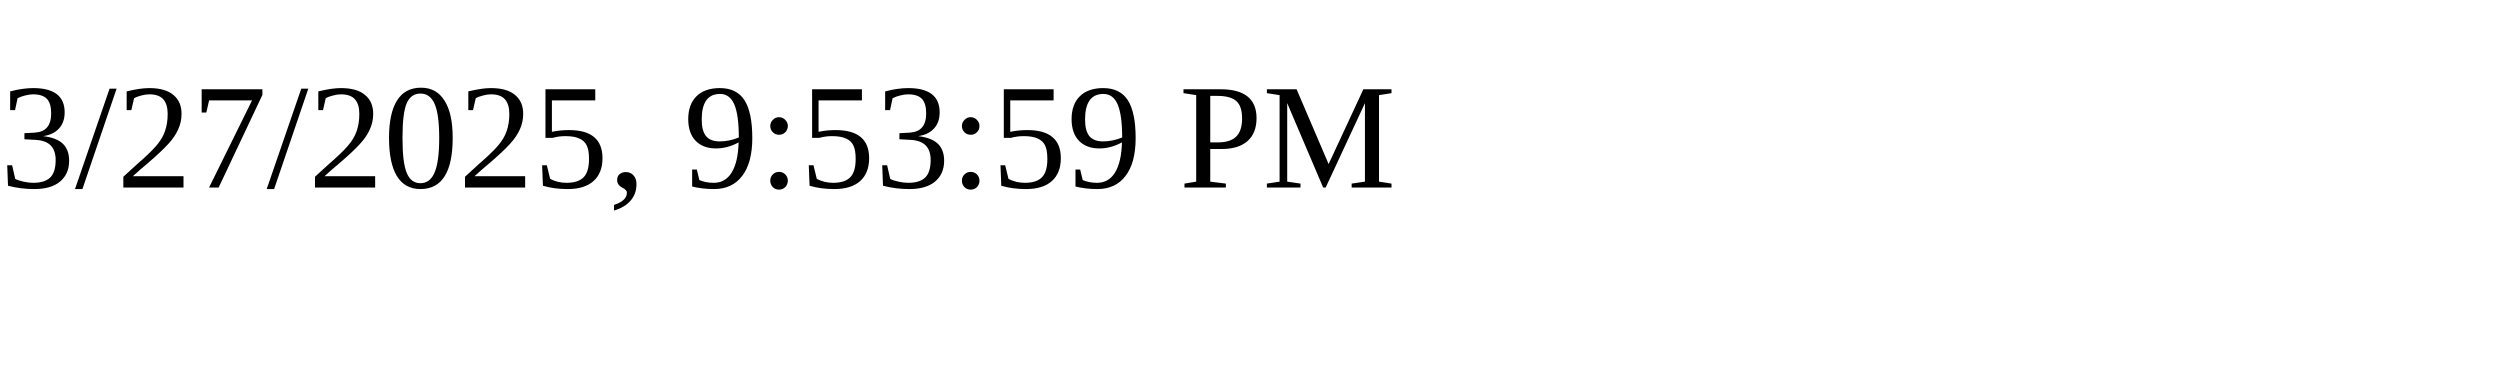
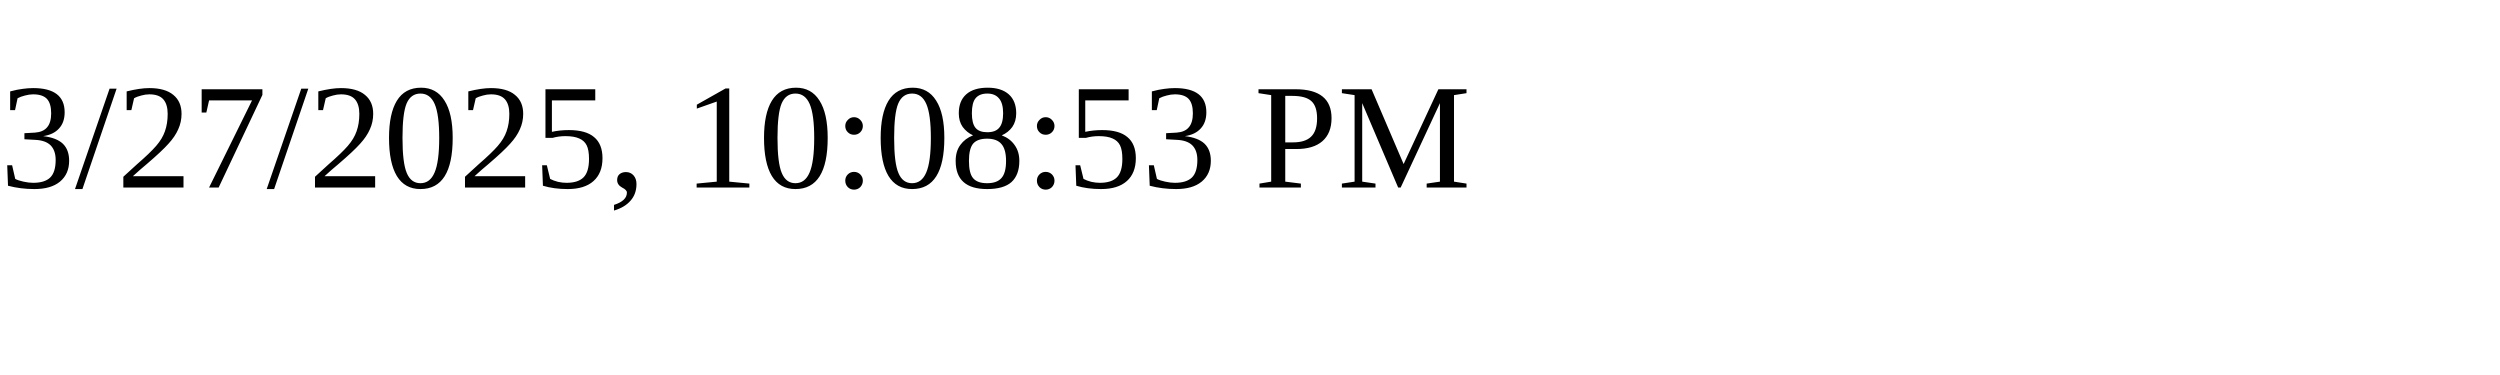
<svg xmlns="http://www.w3.org/2000/svg" height="30" width="200">
-   <text x="0" y="15">3/27/2025, 9:53:59 PM</text>
+   <text x="0" y="15">3/27/2025, 10:08:53 PM</text>
</svg>
